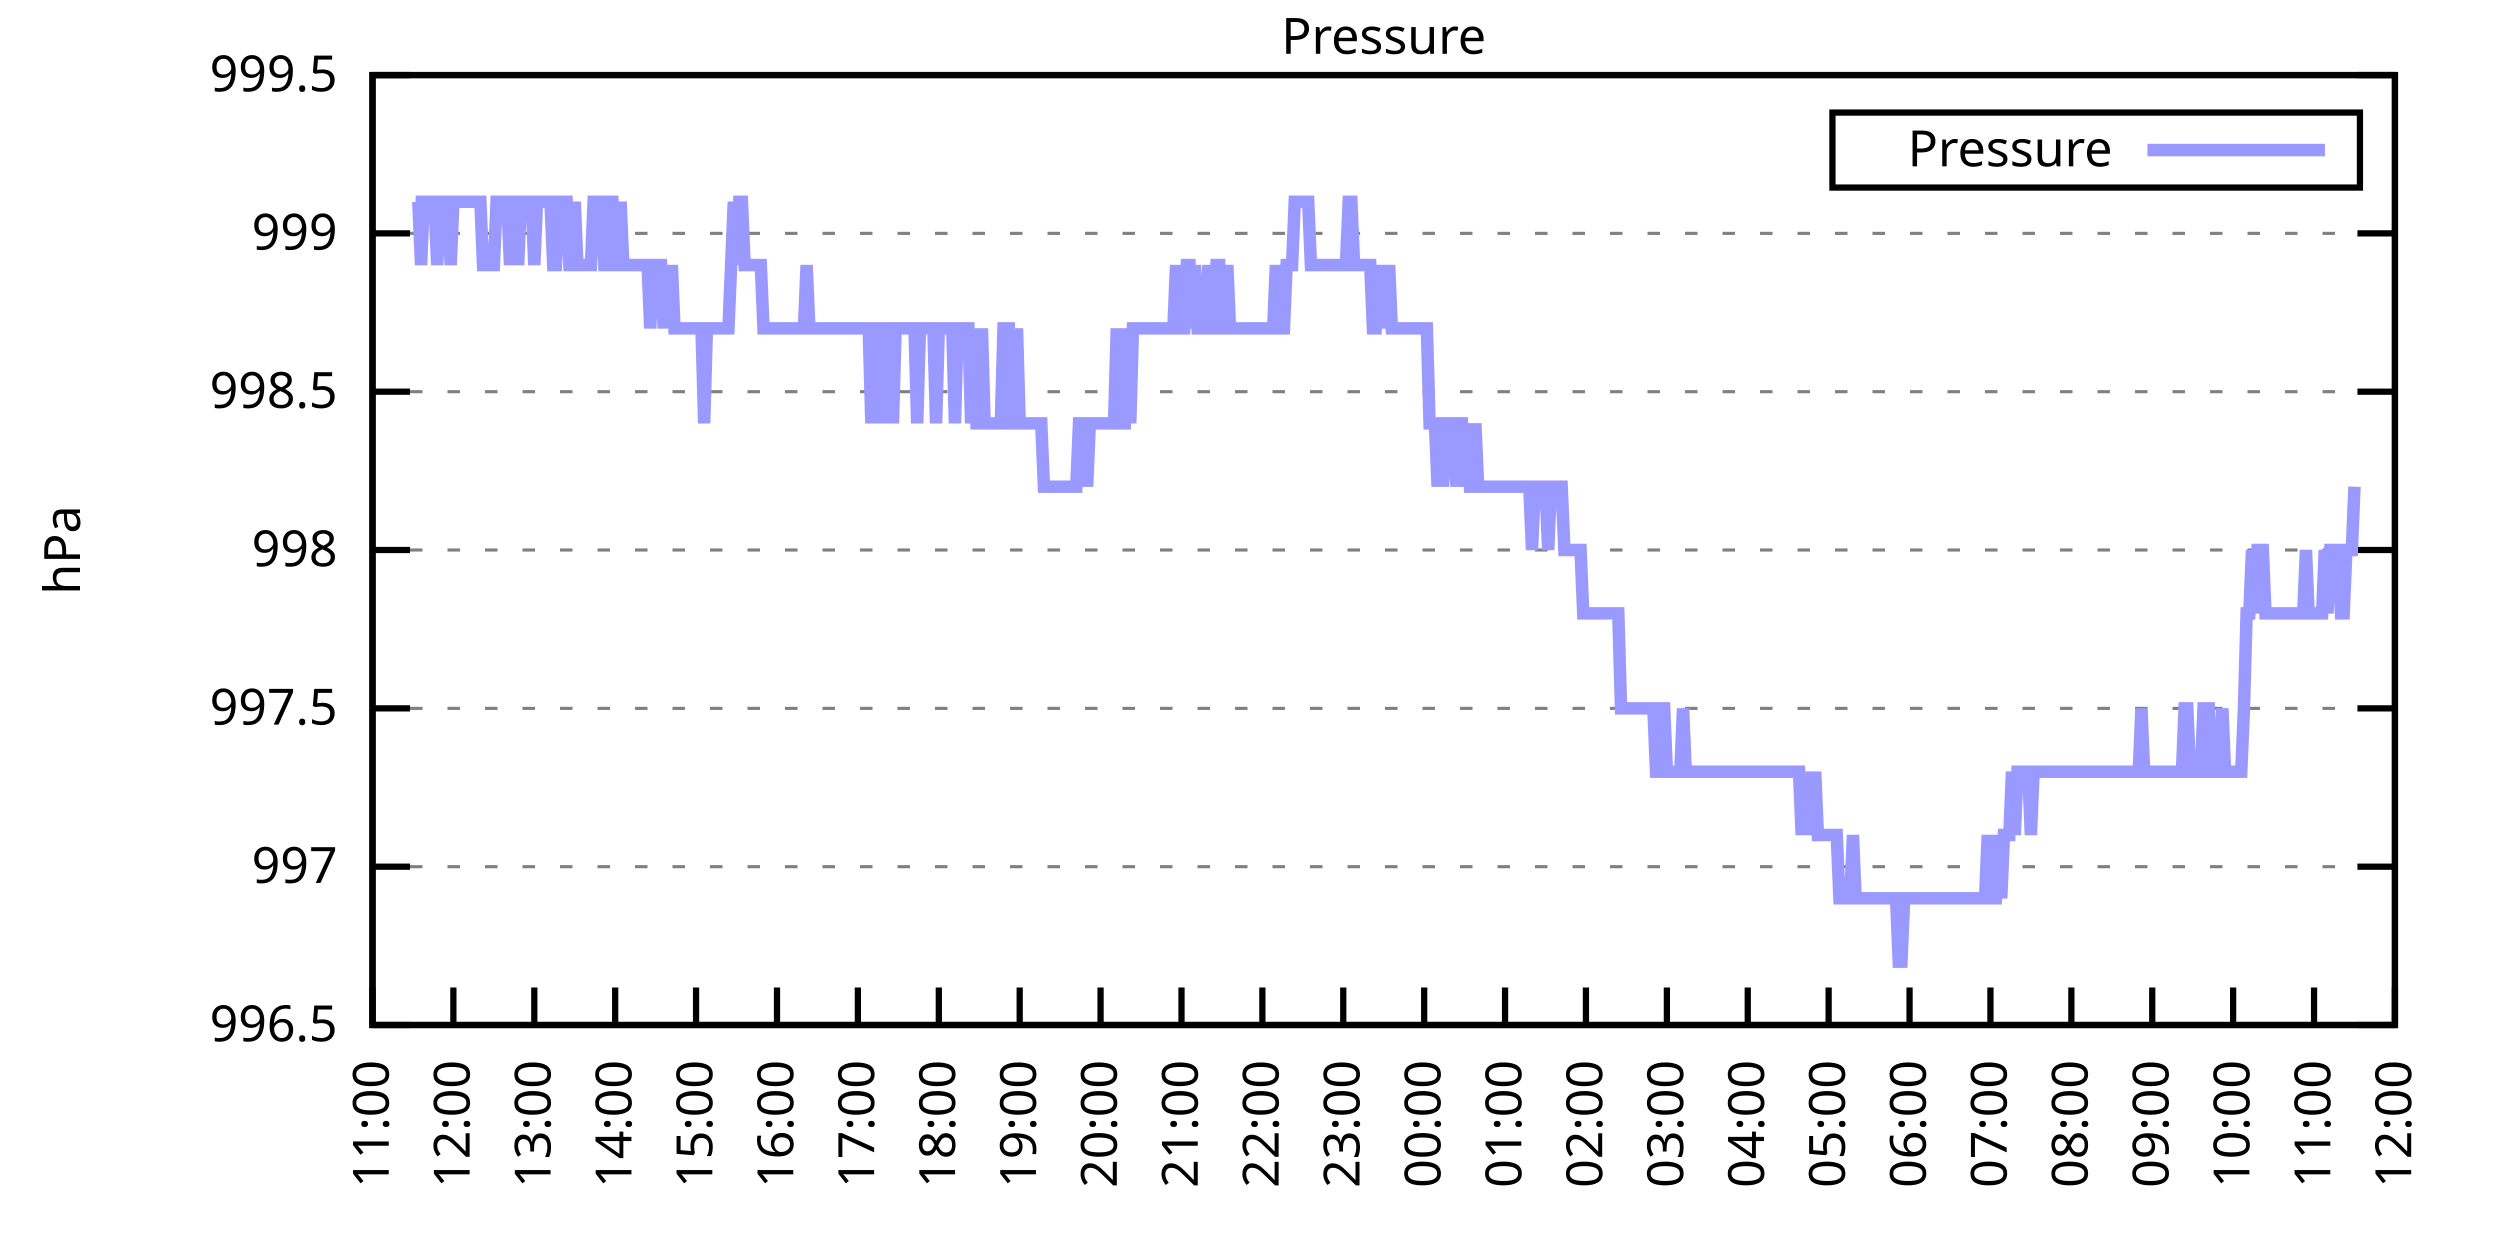
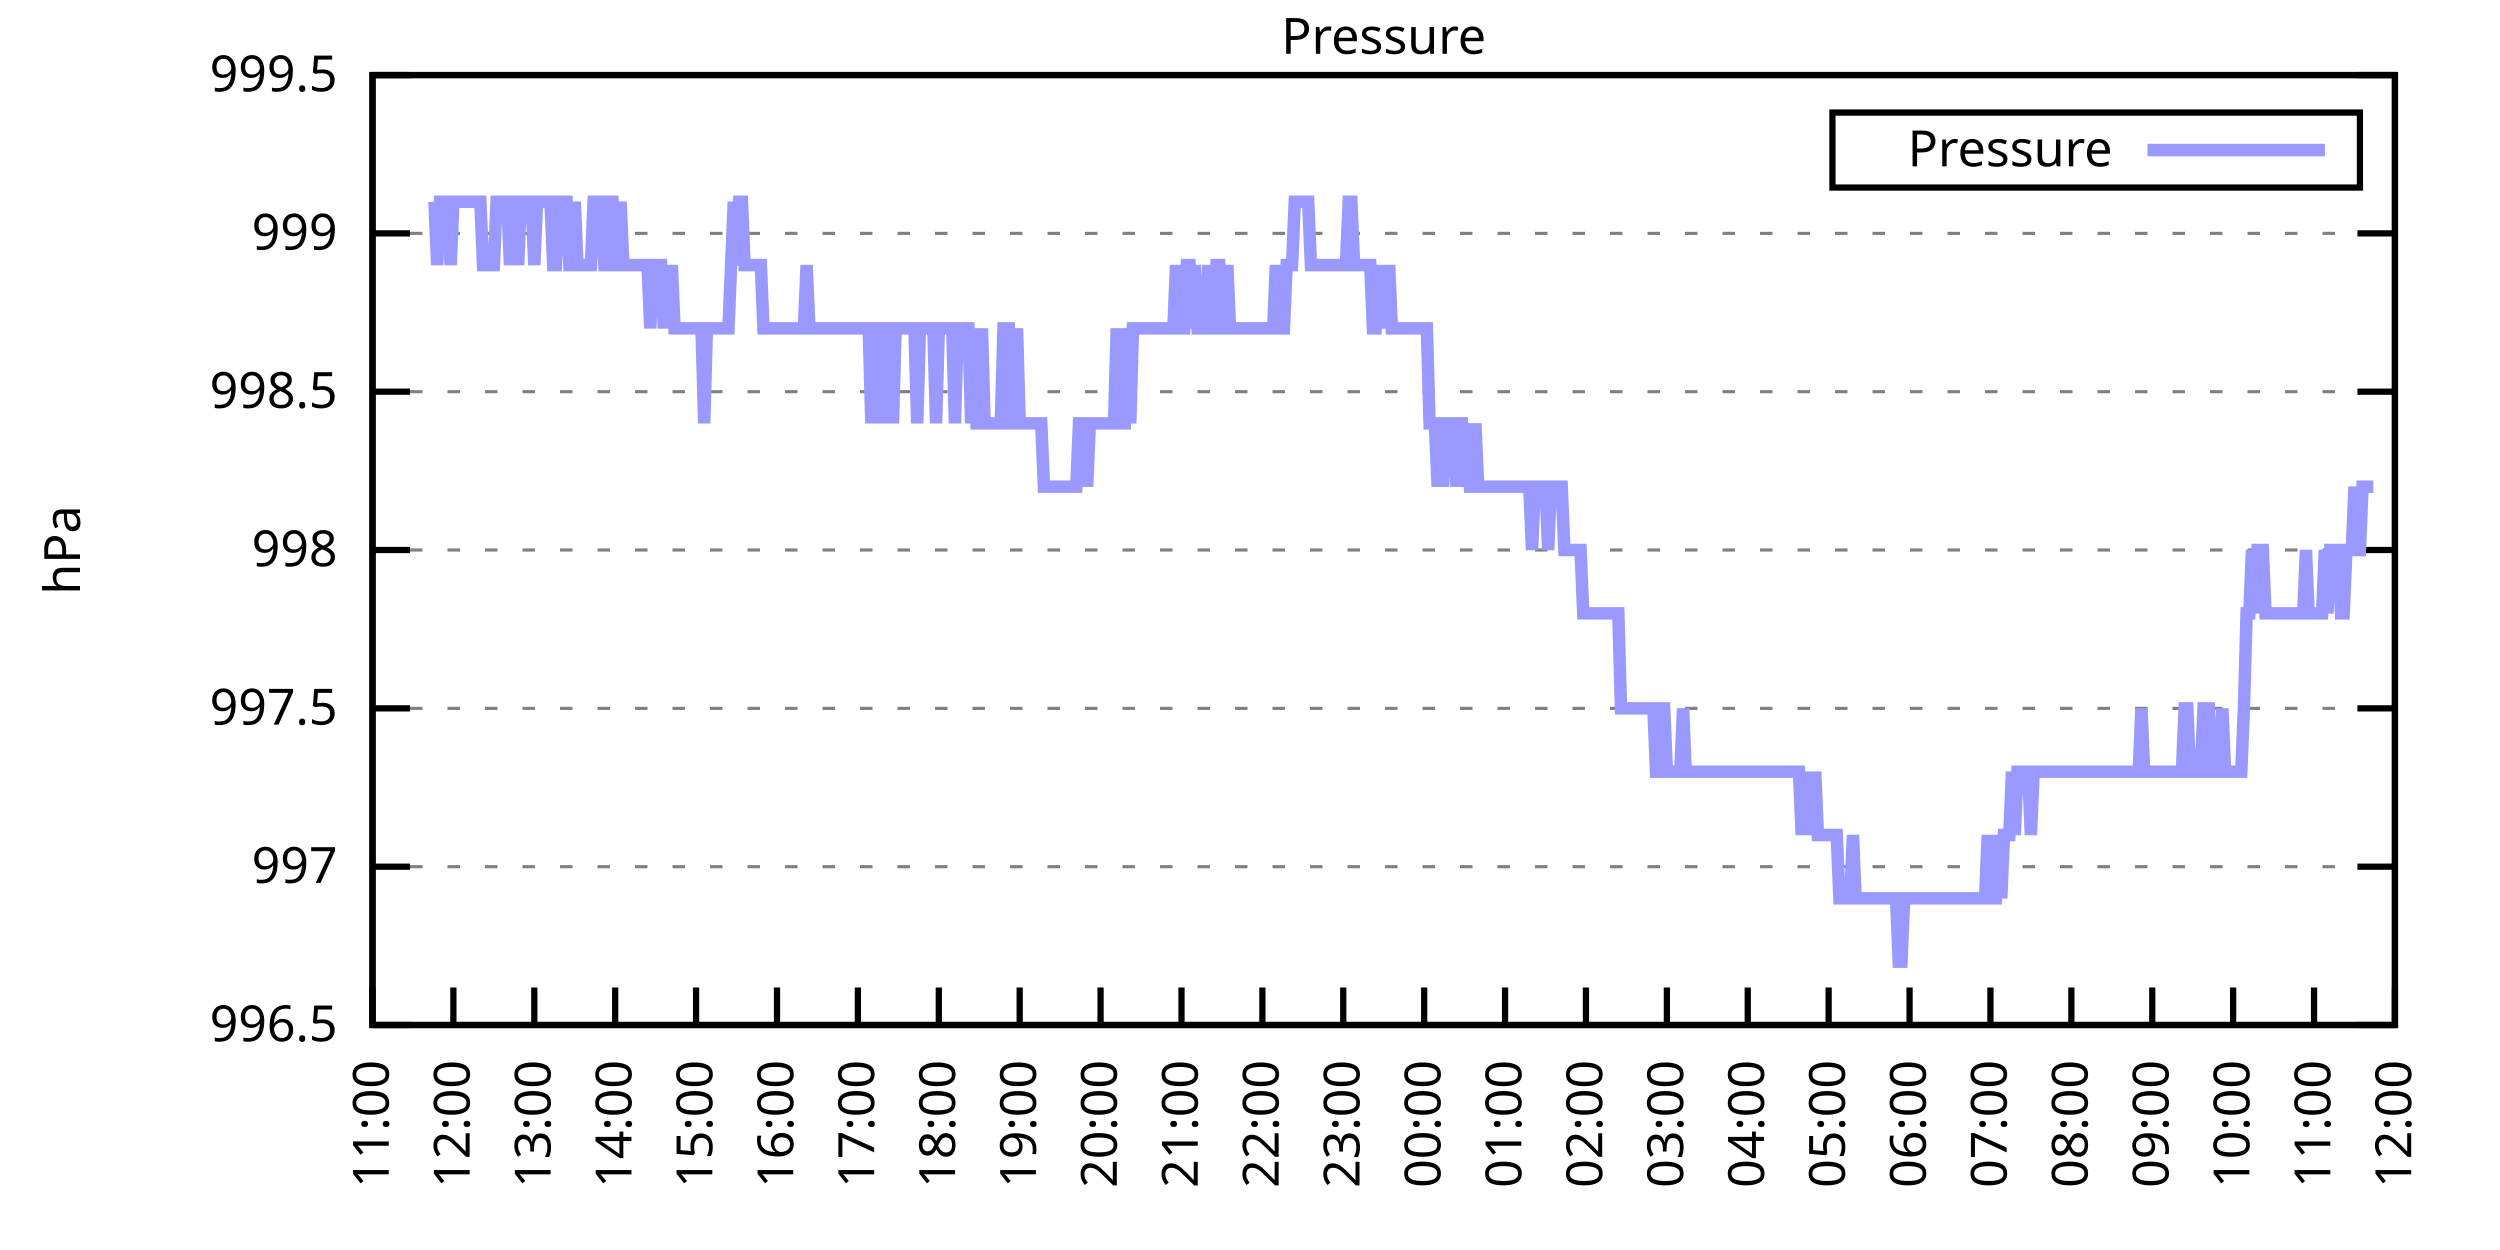
<svg xmlns="http://www.w3.org/2000/svg" xmlns:xlink="http://www.w3.org/1999/xlink" width="400" height="200" viewBox="0 0 400 200">
  <g id="gnuplot_canvas">
    <rect x="0" y="0" width="400" height="200" fill="none" />
    <defs>
      <circle id="gpDot" r="0.5" stroke-width="0.5" stroke="currentColor" />
      <path id="gpPt0" stroke-width="0.333" stroke="currentColor" d="M-1,0 h2 M0,-1 v2" />
      <path id="gpPt1" stroke-width="0.333" stroke="currentColor" d="M-1,-1 L1,1 M1,-1 L-1,1" />
      <path id="gpPt2" stroke-width="0.333" stroke="currentColor" d="M-1,0 L1,0 M0,-1 L0,1 M-1,-1 L1,1 M-1,1 L1,-1" />
      <rect id="gpPt3" stroke-width="0.333" stroke="currentColor" x="-1" y="-1" width="2" height="2" />
      <rect id="gpPt4" stroke-width="0.333" stroke="currentColor" fill="currentColor" x="-1" y="-1" width="2" height="2" />
      <circle id="gpPt5" stroke-width="0.333" stroke="currentColor" cx="0" cy="0" r="1" />
      <use xlink:href="#gpPt5" id="gpPt6" fill="currentColor" stroke="none" />
      <path id="gpPt7" stroke-width="0.333" stroke="currentColor" d="M0,-1.33 L-1.33,0.67 L1.33,0.67 z" />
      <use xlink:href="#gpPt7" id="gpPt8" fill="currentColor" stroke="none" />
      <use xlink:href="#gpPt7" id="gpPt9" stroke="currentColor" transform="rotate(180)" />
      <use xlink:href="#gpPt9" id="gpPt10" fill="currentColor" stroke="none" />
      <use xlink:href="#gpPt3" id="gpPt11" stroke="currentColor" transform="rotate(45)" />
      <use xlink:href="#gpPt11" id="gpPt12" fill="currentColor" stroke="none" />
      <path id="gpPt13" stroke-width="0.333" stroke="currentColor" d="M0,1.330 L1.265,0.411 L0.782,-1.067 L-0.782,-1.076 L-1.265,0.411 z" />
      <use xlink:href="#gpPt13" id="gpPt14" fill="currentColor" stroke="none" />
      <filter id="textbox" filterUnits="objectBoundingBox" x="0" y="0" height="1" width="1">
        <feFlood flood-color="white" flood-opacity="1" result="bgnd" />
        <feComposite in="SourceGraphic" in2="bgnd" operator="atop" />
      </filter>
      <filter id="greybox" filterUnits="objectBoundingBox" x="0" y="0" height="1" width="1">
        <feFlood flood-color="lightgrey" flood-opacity="1" result="grey" />
        <feComposite in="SourceGraphic" in2="grey" operator="atop" />
      </filter>
    </defs>
    <g fill="none" color="white" stroke="currentColor" stroke-width="1.00" stroke-linecap="butt" stroke-linejoin="miter">
</g>
    <g fill="none" color="black" stroke="currentColor" stroke-width="1.00" stroke-linecap="butt" stroke-linejoin="miter">
      <g stroke="none" shape-rendering="crispEdges">
        <polygon fill="rgb(255, 255, 255)" points="59.60,164.00 383.18,164.00 383.18,12.02 59.60,12.02 " />
      </g>
    </g>
    <g fill="none" color="black" stroke="currentColor" stroke-width="1.00" stroke-linecap="butt" stroke-linejoin="miter">
</g>
    <g fill="none" color="black" stroke="black" stroke-width="0.50" stroke-linecap="butt" stroke-linejoin="miter">
</g>
    <g fill="none" color="gray" stroke="currentColor" stroke-width="0.50" stroke-linecap="butt" stroke-linejoin="miter">
      <path stroke="gray" stroke-dasharray="2,4" class="gridline" d="M59.60,164.00 L383.19,164.00  " />
    </g>
    <g fill="none" color="gray" stroke="gray" stroke-width="1.00" stroke-linecap="butt" stroke-linejoin="miter">
</g>
    <g fill="none" color="black" stroke="currentColor" stroke-width="1.00" stroke-linecap="butt" stroke-linejoin="miter">
      <path stroke="black" d="M59.60,164.00 L65.60,164.00 M383.19,164.00 L377.19,164.00  " />
      <g transform="translate(54.00,166.60)" stroke="none" fill="black" font-family="Sans" font-size="8.00" text-anchor="end">
        <text>
          <tspan font-family="Sans"> 996.5</tspan>
        </text>
      </g>
    </g>
    <g fill="none" color="black" stroke="currentColor" stroke-width="1.00" stroke-linecap="butt" stroke-linejoin="miter">
</g>
    <g fill="none" color="black" stroke="black" stroke-width="0.50" stroke-linecap="butt" stroke-linejoin="miter">
</g>
    <g fill="none" color="gray" stroke="currentColor" stroke-width="0.50" stroke-linecap="butt" stroke-linejoin="miter">
      <path stroke="gray" stroke-dasharray="2,4" class="gridline" d="M59.60,138.67 L383.19,138.67  " />
    </g>
    <g fill="none" color="gray" stroke="gray" stroke-width="1.00" stroke-linecap="butt" stroke-linejoin="miter">
</g>
    <g fill="none" color="black" stroke="currentColor" stroke-width="1.00" stroke-linecap="butt" stroke-linejoin="miter">
      <path stroke="black" d="M59.60,138.67 L65.60,138.67 M383.19,138.67 L377.19,138.67  " />
      <g transform="translate(54.00,141.27)" stroke="none" fill="black" font-family="Sans" font-size="8.00" text-anchor="end">
        <text>
          <tspan font-family="Sans"> 997</tspan>
        </text>
      </g>
    </g>
    <g fill="none" color="black" stroke="currentColor" stroke-width="1.00" stroke-linecap="butt" stroke-linejoin="miter">
</g>
    <g fill="none" color="black" stroke="black" stroke-width="0.50" stroke-linecap="butt" stroke-linejoin="miter">
</g>
    <g fill="none" color="gray" stroke="currentColor" stroke-width="0.50" stroke-linecap="butt" stroke-linejoin="miter">
      <path stroke="gray" stroke-dasharray="2,4" class="gridline" d="M59.60,113.34 L383.19,113.34  " />
    </g>
    <g fill="none" color="gray" stroke="gray" stroke-width="1.00" stroke-linecap="butt" stroke-linejoin="miter">
</g>
    <g fill="none" color="black" stroke="currentColor" stroke-width="1.00" stroke-linecap="butt" stroke-linejoin="miter">
      <path stroke="black" d="M59.60,113.34 L65.60,113.34 M383.19,113.34 L377.19,113.34  " />
      <g transform="translate(54.00,115.94)" stroke="none" fill="black" font-family="Sans" font-size="8.00" text-anchor="end">
        <text>
          <tspan font-family="Sans"> 997.5</tspan>
        </text>
      </g>
    </g>
    <g fill="none" color="black" stroke="currentColor" stroke-width="1.00" stroke-linecap="butt" stroke-linejoin="miter">
</g>
    <g fill="none" color="black" stroke="black" stroke-width="0.50" stroke-linecap="butt" stroke-linejoin="miter">
</g>
    <g fill="none" color="gray" stroke="currentColor" stroke-width="0.50" stroke-linecap="butt" stroke-linejoin="miter">
      <path stroke="gray" stroke-dasharray="2,4" class="gridline" d="M59.60,88.00 L383.19,88.00  " />
    </g>
    <g fill="none" color="gray" stroke="gray" stroke-width="1.00" stroke-linecap="butt" stroke-linejoin="miter">
</g>
    <g fill="none" color="black" stroke="currentColor" stroke-width="1.00" stroke-linecap="butt" stroke-linejoin="miter">
      <path stroke="black" d="M59.60,88.00 L65.60,88.00 M383.19,88.00 L377.19,88.00  " />
      <g transform="translate(54.00,90.60)" stroke="none" fill="black" font-family="Sans" font-size="8.00" text-anchor="end">
        <text>
          <tspan font-family="Sans"> 998</tspan>
        </text>
      </g>
    </g>
    <g fill="none" color="black" stroke="currentColor" stroke-width="1.00" stroke-linecap="butt" stroke-linejoin="miter">
</g>
    <g fill="none" color="black" stroke="black" stroke-width="0.50" stroke-linecap="butt" stroke-linejoin="miter">
</g>
    <g fill="none" color="gray" stroke="currentColor" stroke-width="0.50" stroke-linecap="butt" stroke-linejoin="miter">
      <path stroke="gray" stroke-dasharray="2,4" class="gridline" d="M59.60,62.67 L383.19,62.67  " />
    </g>
    <g fill="none" color="gray" stroke="gray" stroke-width="1.00" stroke-linecap="butt" stroke-linejoin="miter">
</g>
    <g fill="none" color="black" stroke="currentColor" stroke-width="1.00" stroke-linecap="butt" stroke-linejoin="miter">
      <path stroke="black" d="M59.60,62.67 L65.60,62.67 M383.19,62.67 L377.19,62.67  " />
      <g transform="translate(54.00,65.27)" stroke="none" fill="black" font-family="Sans" font-size="8.00" text-anchor="end">
        <text>
          <tspan font-family="Sans"> 998.5</tspan>
        </text>
      </g>
    </g>
    <g fill="none" color="black" stroke="currentColor" stroke-width="1.00" stroke-linecap="butt" stroke-linejoin="miter">
</g>
    <g fill="none" color="black" stroke="black" stroke-width="0.50" stroke-linecap="butt" stroke-linejoin="miter">
</g>
    <g fill="none" color="gray" stroke="currentColor" stroke-width="0.50" stroke-linecap="butt" stroke-linejoin="miter">
      <path stroke="gray" stroke-dasharray="2,4" class="gridline" d="M59.60,37.34 L383.19,37.34  " />
    </g>
    <g fill="none" color="gray" stroke="gray" stroke-width="1.00" stroke-linecap="butt" stroke-linejoin="miter">
</g>
    <g fill="none" color="black" stroke="currentColor" stroke-width="1.00" stroke-linecap="butt" stroke-linejoin="miter">
      <path stroke="black" d="M59.60,37.34 L65.60,37.34 M383.19,37.34 L377.19,37.34  " />
      <g transform="translate(54.00,39.94)" stroke="none" fill="black" font-family="Sans" font-size="8.00" text-anchor="end">
        <text>
          <tspan font-family="Sans"> 999</tspan>
        </text>
      </g>
    </g>
    <g fill="none" color="black" stroke="currentColor" stroke-width="1.00" stroke-linecap="butt" stroke-linejoin="miter">
</g>
    <g fill="none" color="black" stroke="black" stroke-width="0.50" stroke-linecap="butt" stroke-linejoin="miter">
</g>
    <g fill="none" color="gray" stroke="currentColor" stroke-width="0.50" stroke-linecap="butt" stroke-linejoin="miter">
      <path stroke="gray" stroke-dasharray="2,4" class="gridline" d="M59.60,12.01 L383.19,12.01  " />
    </g>
    <g fill="none" color="gray" stroke="gray" stroke-width="1.00" stroke-linecap="butt" stroke-linejoin="miter">
</g>
    <g fill="none" color="black" stroke="currentColor" stroke-width="1.00" stroke-linecap="butt" stroke-linejoin="miter">
      <path stroke="black" d="M59.60,12.01 L65.60,12.01 M383.19,12.01 L377.19,12.01  " />
      <g transform="translate(54.00,14.61)" stroke="none" fill="black" font-family="Sans" font-size="8.00" text-anchor="end">
        <text>
          <tspan font-family="Sans"> 999.5</tspan>
        </text>
      </g>
    </g>
    <g fill="none" color="black" stroke="currentColor" stroke-width="1.00" stroke-linecap="butt" stroke-linejoin="miter">
      <path stroke="black" d="M59.60,164.00 L59.60,158.00  " />
      <g transform="translate(62.20,169.60) rotate(270.00)" stroke="none" fill="black" font-family="Sans" font-size="8.00" text-anchor="end">
        <text>
          <tspan font-family="Sans">11:00</tspan>
        </text>
      </g>
    </g>
    <g fill="none" color="black" stroke="currentColor" stroke-width="1.00" stroke-linecap="butt" stroke-linejoin="miter">
      <path stroke="black" d="M72.54,164.00 L72.54,158.00  " />
      <g transform="translate(75.14,169.60) rotate(270.00)" stroke="none" fill="black" font-family="Sans" font-size="8.00" text-anchor="end">
        <text>
          <tspan font-family="Sans">12:00</tspan>
        </text>
      </g>
    </g>
    <g fill="none" color="black" stroke="currentColor" stroke-width="1.00" stroke-linecap="butt" stroke-linejoin="miter">
      <path stroke="black" d="M85.49,164.00 L85.49,158.00  " />
      <g transform="translate(88.09,169.60) rotate(270.00)" stroke="none" fill="black" font-family="Sans" font-size="8.00" text-anchor="end">
        <text>
          <tspan font-family="Sans">13:00</tspan>
        </text>
      </g>
    </g>
    <g fill="none" color="black" stroke="currentColor" stroke-width="1.00" stroke-linecap="butt" stroke-linejoin="miter">
      <path stroke="black" d="M98.43,164.00 L98.43,158.00  " />
      <g transform="translate(101.03,169.60) rotate(270.00)" stroke="none" fill="black" font-family="Sans" font-size="8.00" text-anchor="end">
        <text>
          <tspan font-family="Sans">14:00</tspan>
        </text>
      </g>
    </g>
    <g fill="none" color="black" stroke="currentColor" stroke-width="1.00" stroke-linecap="butt" stroke-linejoin="miter">
      <path stroke="black" d="M111.37,164.00 L111.37,158.00  " />
      <g transform="translate(113.97,169.60) rotate(270.00)" stroke="none" fill="black" font-family="Sans" font-size="8.00" text-anchor="end">
        <text>
          <tspan font-family="Sans">15:00</tspan>
        </text>
      </g>
    </g>
    <g fill="none" color="black" stroke="currentColor" stroke-width="1.00" stroke-linecap="butt" stroke-linejoin="miter">
      <path stroke="black" d="M124.32,164.00 L124.32,158.00  " />
      <g transform="translate(126.92,169.60) rotate(270.00)" stroke="none" fill="black" font-family="Sans" font-size="8.00" text-anchor="end">
        <text>
          <tspan font-family="Sans">16:00</tspan>
        </text>
      </g>
    </g>
    <g fill="none" color="black" stroke="currentColor" stroke-width="1.00" stroke-linecap="butt" stroke-linejoin="miter">
      <path stroke="black" d="M137.26,164.00 L137.26,158.00  " />
      <g transform="translate(139.86,169.60) rotate(270.00)" stroke="none" fill="black" font-family="Sans" font-size="8.00" text-anchor="end">
        <text>
          <tspan font-family="Sans">17:00</tspan>
        </text>
      </g>
    </g>
    <g fill="none" color="black" stroke="currentColor" stroke-width="1.00" stroke-linecap="butt" stroke-linejoin="miter">
      <path stroke="black" d="M150.21,164.00 L150.21,158.00  " />
      <g transform="translate(152.81,169.60) rotate(270.00)" stroke="none" fill="black" font-family="Sans" font-size="8.00" text-anchor="end">
        <text>
          <tspan font-family="Sans">18:00</tspan>
        </text>
      </g>
    </g>
    <g fill="none" color="black" stroke="currentColor" stroke-width="1.00" stroke-linecap="butt" stroke-linejoin="miter">
      <path stroke="black" d="M163.15,164.00 L163.15,158.00  " />
      <g transform="translate(165.75,169.60) rotate(270.00)" stroke="none" fill="black" font-family="Sans" font-size="8.00" text-anchor="end">
        <text>
          <tspan font-family="Sans">19:00</tspan>
        </text>
      </g>
    </g>
    <g fill="none" color="black" stroke="currentColor" stroke-width="1.00" stroke-linecap="butt" stroke-linejoin="miter">
      <path stroke="black" d="M176.09,164.00 L176.09,158.00  " />
      <g transform="translate(178.69,169.60) rotate(270.00)" stroke="none" fill="black" font-family="Sans" font-size="8.00" text-anchor="end">
        <text>
          <tspan font-family="Sans">20:00</tspan>
        </text>
      </g>
    </g>
    <g fill="none" color="black" stroke="currentColor" stroke-width="1.00" stroke-linecap="butt" stroke-linejoin="miter">
      <path stroke="black" d="M189.04,164.00 L189.04,158.00  " />
      <g transform="translate(191.64,169.60) rotate(270.00)" stroke="none" fill="black" font-family="Sans" font-size="8.00" text-anchor="end">
        <text>
          <tspan font-family="Sans">21:00</tspan>
        </text>
      </g>
    </g>
    <g fill="none" color="black" stroke="currentColor" stroke-width="1.00" stroke-linecap="butt" stroke-linejoin="miter">
      <path stroke="black" d="M201.98,164.00 L201.98,158.00  " />
      <g transform="translate(204.58,169.60) rotate(270.00)" stroke="none" fill="black" font-family="Sans" font-size="8.00" text-anchor="end">
        <text>
          <tspan font-family="Sans">22:00</tspan>
        </text>
      </g>
    </g>
    <g fill="none" color="black" stroke="currentColor" stroke-width="1.00" stroke-linecap="butt" stroke-linejoin="miter">
      <path stroke="black" d="M214.92,164.00 L214.92,158.00  " />
      <g transform="translate(217.52,169.60) rotate(270.00)" stroke="none" fill="black" font-family="Sans" font-size="8.00" text-anchor="end">
        <text>
          <tspan font-family="Sans">23:00</tspan>
        </text>
      </g>
    </g>
    <g fill="none" color="black" stroke="currentColor" stroke-width="1.00" stroke-linecap="butt" stroke-linejoin="miter">
      <path stroke="black" d="M227.87,164.00 L227.87,158.00  " />
      <g transform="translate(230.47,169.60) rotate(270.00)" stroke="none" fill="black" font-family="Sans" font-size="8.00" text-anchor="end">
        <text>
          <tspan font-family="Sans">00:00</tspan>
        </text>
      </g>
    </g>
    <g fill="none" color="black" stroke="currentColor" stroke-width="1.00" stroke-linecap="butt" stroke-linejoin="miter">
      <path stroke="black" d="M240.81,164.00 L240.81,158.00  " />
      <g transform="translate(243.41,169.60) rotate(270.00)" stroke="none" fill="black" font-family="Sans" font-size="8.00" text-anchor="end">
        <text>
          <tspan font-family="Sans">01:00</tspan>
        </text>
      </g>
    </g>
    <g fill="none" color="black" stroke="currentColor" stroke-width="1.00" stroke-linecap="butt" stroke-linejoin="miter">
      <path stroke="black" d="M253.75,164.00 L253.75,158.00  " />
      <g transform="translate(256.35,169.60) rotate(270.00)" stroke="none" fill="black" font-family="Sans" font-size="8.00" text-anchor="end">
        <text>
          <tspan font-family="Sans">02:00</tspan>
        </text>
      </g>
    </g>
    <g fill="none" color="black" stroke="currentColor" stroke-width="1.00" stroke-linecap="butt" stroke-linejoin="miter">
      <path stroke="black" d="M266.70,164.00 L266.70,158.00  " />
      <g transform="translate(269.30,169.60) rotate(270.00)" stroke="none" fill="black" font-family="Sans" font-size="8.00" text-anchor="end">
        <text>
          <tspan font-family="Sans">03:00</tspan>
        </text>
      </g>
    </g>
    <g fill="none" color="black" stroke="currentColor" stroke-width="1.00" stroke-linecap="butt" stroke-linejoin="miter">
      <path stroke="black" d="M279.64,164.00 L279.64,158.00  " />
      <g transform="translate(282.24,169.60) rotate(270.00)" stroke="none" fill="black" font-family="Sans" font-size="8.00" text-anchor="end">
        <text>
          <tspan font-family="Sans">04:00</tspan>
        </text>
      </g>
    </g>
    <g fill="none" color="black" stroke="currentColor" stroke-width="1.00" stroke-linecap="butt" stroke-linejoin="miter">
      <path stroke="black" d="M292.58,164.00 L292.58,158.00  " />
      <g transform="translate(295.18,169.60) rotate(270.00)" stroke="none" fill="black" font-family="Sans" font-size="8.00" text-anchor="end">
        <text>
          <tspan font-family="Sans">05:00</tspan>
        </text>
      </g>
    </g>
    <g fill="none" color="black" stroke="currentColor" stroke-width="1.00" stroke-linecap="butt" stroke-linejoin="miter">
      <path stroke="black" d="M305.53,164.00 L305.53,158.00  " />
      <g transform="translate(308.13,169.60) rotate(270.00)" stroke="none" fill="black" font-family="Sans" font-size="8.00" text-anchor="end">
        <text>
          <tspan font-family="Sans">06:00</tspan>
        </text>
      </g>
    </g>
    <g fill="none" color="black" stroke="currentColor" stroke-width="1.00" stroke-linecap="butt" stroke-linejoin="miter">
      <path stroke="black" d="M318.47,164.00 L318.47,158.00  " />
      <g transform="translate(321.07,169.60) rotate(270.00)" stroke="none" fill="black" font-family="Sans" font-size="8.00" text-anchor="end">
        <text>
          <tspan font-family="Sans">07:00</tspan>
        </text>
      </g>
    </g>
    <g fill="none" color="black" stroke="currentColor" stroke-width="1.00" stroke-linecap="butt" stroke-linejoin="miter">
      <path stroke="black" d="M331.42,164.00 L331.42,158.00  " />
      <g transform="translate(334.02,169.60) rotate(270.00)" stroke="none" fill="black" font-family="Sans" font-size="8.00" text-anchor="end">
        <text>
          <tspan font-family="Sans">08:00</tspan>
        </text>
      </g>
    </g>
    <g fill="none" color="black" stroke="currentColor" stroke-width="1.00" stroke-linecap="butt" stroke-linejoin="miter">
      <path stroke="black" d="M344.36,164.00 L344.36,158.00  " />
      <g transform="translate(346.96,169.60) rotate(270.00)" stroke="none" fill="black" font-family="Sans" font-size="8.00" text-anchor="end">
        <text>
          <tspan font-family="Sans">09:00</tspan>
        </text>
      </g>
    </g>
    <g fill="none" color="black" stroke="currentColor" stroke-width="1.00" stroke-linecap="butt" stroke-linejoin="miter">
      <path stroke="black" d="M357.30,164.00 L357.30,158.00  " />
      <g transform="translate(359.90,169.60) rotate(270.00)" stroke="none" fill="black" font-family="Sans" font-size="8.00" text-anchor="end">
        <text>
          <tspan font-family="Sans">10:00</tspan>
        </text>
      </g>
    </g>
    <g fill="none" color="black" stroke="currentColor" stroke-width="1.00" stroke-linecap="butt" stroke-linejoin="miter">
      <path stroke="black" d="M370.25,164.00 L370.25,158.00  " />
      <g transform="translate(372.85,169.60) rotate(270.00)" stroke="none" fill="black" font-family="Sans" font-size="8.00" text-anchor="end">
        <text>
          <tspan font-family="Sans">11:00</tspan>
        </text>
      </g>
    </g>
    <g fill="none" color="black" stroke="currentColor" stroke-width="1.00" stroke-linecap="butt" stroke-linejoin="miter">
      <path stroke="black" d="M383.19,164.00 L383.19,158.00  " />
      <g transform="translate(385.79,169.60) rotate(270.00)" stroke="none" fill="black" font-family="Sans" font-size="8.00" text-anchor="end">
        <text>
          <tspan font-family="Sans">12:00</tspan>
        </text>
      </g>
    </g>
    <g fill="none" color="black" stroke="currentColor" stroke-width="1.00" stroke-linecap="butt" stroke-linejoin="miter">
</g>
    <g fill="none" color="black" stroke="currentColor" stroke-width="1.00" stroke-linecap="butt" stroke-linejoin="miter">
      <path stroke="black" d="M59.60,12.01 L59.60,164.00 L383.19,164.00 L383.19,12.01 L59.60,12.01 Z  " />
    </g>
    <g fill="none" color="black" stroke="currentColor" stroke-width="1.00" stroke-linecap="butt" stroke-linejoin="miter">
</g>
    <g fill="none" color="black" stroke="currentColor" stroke-width="1.00" stroke-linecap="butt" stroke-linejoin="miter">
      <path stroke="black" d="M293.19,30.01 L293.19,18.01 L377.59,18.01 L377.59,30.01 L293.19,30.01 Z  " />
    </g>
    <g id="Pressure_plot_1">
      <g fill="none" color="white" stroke="black" stroke-width="2.00" stroke-linecap="butt" stroke-linejoin="miter">
</g>
      <g fill="none" color="black" stroke="currentColor" stroke-width="2.00" stroke-linecap="butt" stroke-linejoin="miter">
        <g transform="translate(337.99,26.61)" stroke="none" fill="black" font-family="Sans" font-size="8.00" text-anchor="end">
          <text>
            <tspan font-family="Sans">Pressure</tspan>
          </text>
        </g>
      </g>
      <g fill="none" color="black" stroke="currentColor" stroke-width="2.00" stroke-linecap="butt" stroke-linejoin="miter">
-         <path stroke="rgb(153, 153, 255)" d="M343.59,24.01 L371.99,24.01 M66.50,32.28 L66.93,32.28 L67.37,42.41 L67.80,32.28 L68.23,32.28 L68.66,32.28   L69.09,32.28 L69.52,32.28 L69.95,42.41 L70.39,32.28 L70.82,32.28 L71.25,32.28 L71.68,32.28 L72.11,42.41   L72.54,32.28 L72.98,32.28 L73.41,32.28 L73.84,32.28 L74.27,32.28 L74.70,32.28 L75.13,32.28 L75.56,32.28   L76.00,32.28 L76.43,32.28 L76.86,32.28 L77.29,42.41 L77.72,42.41 L78.15,42.41 L78.58,42.41 L79.02,42.41   L79.45,32.28 L79.88,32.28 L80.31,32.28 L80.74,32.28 L81.17,32.28 L81.60,42.41 L82.04,32.28 L82.47,32.28   L82.90,42.41 L83.33,32.28 L83.76,32.28 L84.19,32.28 L84.62,32.28 L85.06,32.28 L85.49,42.41 L85.92,32.28   L86.35,32.28 L86.78,32.28 L87.21,32.28 L87.64,32.28 L88.08,32.28 L88.51,42.41 L88.94,42.41 L89.37,32.28   L89.80,32.28 L90.23,32.28 L90.66,32.28 L91.10,42.41 L91.53,42.41 L91.96,32.28 L92.39,42.41 L92.82,42.41   L93.25,42.41 L93.68,42.41 L94.12,42.41 L94.55,42.41 L94.98,32.28 L95.41,32.28 L95.84,32.28 L96.27,32.28   L96.70,42.41 L97.14,42.41 L97.57,32.28 L98.00,32.28 L98.43,42.41 L98.86,42.41 L99.29,32.28 L99.73,42.41   L100.16,42.41 L100.59,42.41 L101.02,42.41 L101.45,42.41 L101.88,42.41 L102.31,42.41 L102.75,42.41 L103.18,42.41   L103.61,42.41 L104.04,52.54 L104.47,42.41 L104.90,42.41 L105.33,42.41 L105.77,42.41 L106.20,52.54 L106.63,42.41   L107.06,52.54 L107.49,42.41 L107.92,52.54 L108.35,52.54 L108.79,52.54 L109.22,52.54 L109.65,52.54 L110.08,52.54   L110.51,52.54 L110.94,52.54 L111.37,52.54 L111.81,52.54 L112.24,52.54 L112.67,67.74 L113.10,52.54 L113.53,52.54   L113.96,52.54 L114.39,52.54 L114.83,52.54 L115.26,52.54 L115.69,52.54 L116.12,52.54 L116.55,52.54 L116.98,42.41   L117.41,32.28 L117.85,42.41 L118.28,32.28 L118.71,32.28 L119.14,42.41 L119.57,42.41 L120.00,42.41 L120.43,42.41   L120.87,42.41 L121.30,42.41 L121.73,42.41 L122.16,52.54 L122.59,52.54 L123.02,52.54 L123.46,52.54 L123.89,52.54   L124.32,52.54 L124.75,52.54 L125.18,52.54 L125.61,52.54 L126.04,52.54 L126.48,52.54 L126.91,52.54 L127.34,52.54   L127.77,52.54 L128.20,52.54 L128.63,52.54 L129.06,42.41 L129.50,52.54 L129.93,52.54 L130.36,52.54 L130.79,52.54   L131.22,52.54 L131.65,52.54 L132.08,52.54 L132.52,52.54 L132.95,52.54 L133.38,52.54 L133.81,52.54 L134.24,52.54   L134.67,52.54 L135.10,52.54 L135.54,52.54 L135.97,52.54 L136.40,52.54 L136.83,52.54 L137.26,52.54 L137.69,52.54   L138.12,52.54 L138.56,52.54 L138.99,52.54 L139.42,67.74 L139.85,52.54 L140.28,52.54 L140.71,52.54 L141.14,67.74   L141.58,52.54 L142.01,52.54 L142.44,52.54 L142.87,67.74 L143.30,52.54 L143.73,52.54 L144.16,52.54 L144.60,52.54   L145.03,52.54 L145.46,52.54 L145.89,52.54 L146.32,52.54 L146.75,67.74 L147.19,52.54 L147.62,52.54 L148.05,52.54   L148.48,52.54 L148.91,52.54 L149.34,52.54 L149.77,67.74 L150.21,52.54 L150.64,52.54 L151.07,52.54 L151.50,52.54   L151.93,52.54 L152.36,52.54 L152.79,67.74 L153.23,52.54 L153.66,52.54 L154.09,52.54 L154.52,52.54 L154.95,52.54   L155.38,67.74 L155.81,52.54 L156.25,67.74 L156.68,67.74 L157.11,52.54 L157.54,67.74 L157.97,67.74 L158.40,67.74   L158.83,67.74 L159.27,67.74 L159.70,67.74 L160.13,67.74 L160.56,52.54 L160.99,52.54 L161.42,52.54 L161.85,67.74   L162.29,67.74 L162.72,52.54 L163.15,67.74 L163.58,67.74 L164.01,67.74 L164.44,67.74 L164.87,67.74 L165.31,67.74   L165.74,67.74 L166.17,67.74 L166.60,67.74 L167.03,77.87 L167.46,77.87 L167.89,77.87 L168.33,77.87 L168.76,77.87   L169.19,77.87 L169.62,77.87 L170.05,77.87 L170.48,77.87 L170.91,77.87 L171.35,77.87 L171.78,77.87 L172.21,77.87   L172.64,67.74 L173.07,67.74 L173.50,67.74 L173.94,77.87 L174.37,67.74 L174.80,67.74 L175.23,67.74 L175.66,67.74   L176.09,67.74 L176.52,67.74 L176.96,67.74 L177.39,67.74 L177.82,67.74 L178.25,67.74 L178.68,52.54 L179.11,67.74   L179.54,67.74 L179.98,67.74 L180.41,52.54 L180.84,67.74 L181.27,52.54 L181.70,52.54 L182.13,52.54 L182.56,52.54   L183.00,52.54 L183.43,52.54 L183.86,52.54 L184.29,52.54 L184.72,52.54 L185.15,52.54 L185.58,52.54 L186.02,52.54   L186.45,52.54 L186.88,52.54 L187.31,52.54 L187.74,52.54 L188.17,42.41 L188.60,52.54 L189.04,52.54 L189.47,52.54   L189.90,42.41 L190.33,42.41 L190.76,52.54 L191.19,42.41 L191.62,52.54 L192.06,52.54 L192.49,52.54 L192.92,52.54   L193.35,42.41 L193.78,52.54 L194.21,52.54 L194.64,42.41 L195.08,42.41 L195.51,52.54 L195.94,52.54 L196.37,42.41   L196.80,52.54 L197.23,52.54 L197.67,52.54 L198.10,52.54 L198.53,52.54 L198.96,52.54 L199.39,52.54 L199.82,52.54   L200.25,52.54 L200.69,52.54 L201.12,52.54 L201.55,52.54 L201.98,52.54 L202.41,52.54 L202.84,52.54 L203.27,52.54   L203.71,52.54 L204.14,42.41 L204.57,52.54 L205.00,52.54 L205.43,52.54 L205.86,42.41 L206.29,42.41 L206.73,42.41   L207.16,32.28 L207.59,32.28 L208.02,32.28 L208.45,32.28 L208.88,32.28 L209.31,32.28 L209.75,42.41 L210.18,42.41   L210.61,42.41 L211.04,42.41 L211.47,42.41 L211.90,42.41 L212.33,42.41 L212.77,42.41 L213.20,42.41 L213.63,42.41   L214.06,42.41 L214.49,42.41 L214.92,42.41 L215.35,42.41 L215.79,32.28 L216.22,32.28 L216.65,42.41 L217.08,42.41   L217.51,42.41 L217.94,42.41 L218.37,42.41 L218.81,42.41 L219.24,42.41 L219.67,52.54 L220.10,52.54 L220.53,42.41   L220.96,52.54 L221.40,42.41 L221.83,52.54 L222.26,42.41 L222.69,52.54 L223.12,52.54 L223.55,52.54 L223.98,52.54   L224.42,52.54 L224.85,52.54 L225.28,52.54 L225.71,52.54 L226.14,52.54 L226.57,52.54 L227.00,52.54 L227.44,52.54   L227.87,52.54 L228.30,52.54 L228.73,67.74 L229.16,67.74 L229.59,67.74 L230.02,77.87 L230.46,67.74 L230.89,77.87   L231.32,67.74 L231.75,67.74 L232.18,67.74 L232.61,67.74 L233.04,77.87 L233.48,67.74 L233.91,67.74 L234.34,77.87   L234.77,67.74 L235.20,77.87 L235.63,77.87 L236.06,67.74 L236.50,77.87 L236.93,77.87 L237.36,77.87 L237.79,77.87   L238.22,77.87 L238.65,77.87 L239.08,77.87 L239.52,77.87 L239.95,77.87 L240.38,77.87 L240.81,77.87 L241.24,77.87   L241.67,77.87 L242.10,77.87 L242.54,77.87 L242.97,77.87 L243.40,77.87 L243.83,77.87 L244.26,77.87 L244.69,77.87   L245.12,88.00 L245.56,77.87 L245.99,77.87 L246.42,77.87 L246.85,77.87 L247.28,77.87 L247.71,88.00 L248.15,77.87   L248.58,77.87 L249.01,77.87 L249.44,77.87 L249.87,77.87 L250.30,88.00 L250.73,88.00 L251.17,88.00 L251.60,88.00   L252.03,88.00 L252.46,88.00 L252.89,88.00 L253.32,98.14 L253.75,98.14 L254.19,98.14 L254.62,98.14 L255.05,98.14   L255.48,98.14 L255.91,98.14 L256.34,98.14 L256.77,98.14 L257.21,98.14 L257.64,98.14 L258.07,98.14 L258.50,98.14   L258.93,98.14 L259.36,113.34 L259.79,113.34 L260.23,113.34 L260.66,113.34 L261.09,113.34 L261.52,113.34 L261.95,113.34   L262.38,113.34 L262.81,113.34 L263.25,113.34 L263.68,113.34 L264.11,113.34 L264.54,113.34 L264.97,123.47 L265.40,123.47   L265.83,113.34 L266.27,113.34 L266.70,123.47 L267.13,123.47 L267.56,123.47 L267.99,123.47 L268.42,123.47 L268.85,123.47   L269.29,113.34 L269.72,123.47 L270.15,123.47 L270.58,123.47 L271.01,123.47 L271.44,123.47 L271.88,123.47 L272.31,123.47   L272.74,123.47 L273.17,123.47 L273.60,123.47 L274.03,123.47 L274.46,123.47 L274.90,123.47 L275.33,123.47 L275.76,123.47   L276.19,123.47 L276.62,123.47 L277.05,123.47 L277.48,123.47 L277.92,123.47 L278.35,123.47 L278.78,123.47 L279.21,123.47   L279.64,123.47 L280.07,123.47 L280.50,123.47 L280.94,123.47 L281.37,123.47 L281.80,123.47 L282.23,123.47 L282.66,123.47   L283.09,123.47 L283.52,123.47 L283.96,123.47 L284.39,123.47 L284.82,123.47 L285.25,123.47 L285.68,123.47 L286.11,123.47   L286.54,123.47 L286.98,123.47 L287.41,123.47 L287.84,123.47 L288.27,133.60 L288.70,123.47 L289.13,133.60 L289.56,123.47   L290.00,133.60 L290.43,123.47 L290.86,133.60 L291.29,133.60 L291.72,133.60 L292.15,133.60 L292.58,133.60 L293.02,133.60   L293.45,133.60 L293.88,133.60 L294.31,143.73 L294.74,143.73 L295.17,143.73 L295.60,143.73 L296.04,143.73 L296.47,133.60   L296.90,143.73 L297.33,143.73 L297.76,143.73 L298.19,143.73 L298.63,143.73 L299.06,143.73 L299.49,143.73 L299.92,143.73   L300.35,143.73 L300.78,143.73 L301.21,143.73 L301.65,143.73 L302.08,143.73 L302.51,143.73 L302.94,143.73 L303.37,143.73   L303.80,153.87 L304.23,153.87 L304.67,143.73 L305.10,143.73 L305.53,143.73 L305.96,143.73 L306.39,143.73 L306.82,143.73   L307.25,143.73 L307.69,143.73 L308.12,143.73 L308.55,143.73 L308.98,143.73 L309.41,143.73 L309.84,143.73 L310.27,143.73   L310.71,143.73 L311.14,143.73 L311.57,143.73 L312.00,143.73 L312.43,143.73 L312.86,143.73 L313.29,143.73 L313.73,143.73   L314.16,143.73 L314.59,143.73 L315.02,143.73 L315.45,143.73 L315.88,143.73 L316.31,143.73 L316.75,143.73 L317.18,143.73   L317.61,143.73 L318.04,133.60 L318.47,143.73 L318.90,143.73 L319.33,143.73 L319.77,133.60 L320.20,143.73 L320.63,133.60   L321.06,133.60 L321.49,133.60 L321.92,123.47 L322.36,133.60 L322.79,123.47 L323.22,123.47 L323.65,123.47 L324.08,123.47   L324.51,123.47 L324.94,133.60 L325.38,123.47 L325.81,123.47 L326.24,123.47 L326.67,123.47 L327.10,123.47 L327.53,123.47   L327.96,123.47 L328.40,123.47 L328.83,123.47 L329.26,123.47 L329.69,123.47 L330.12,123.47 L330.55,123.47 L330.98,123.47   L331.42,123.47 L331.85,123.47 L332.28,123.47 L332.71,123.47 L333.14,123.47 L333.57,123.47 L334.00,123.47 L334.44,123.47   L334.87,123.47 L335.30,123.47 L335.73,123.47 L336.16,123.47 L336.59,123.47 L337.02,123.47 L337.46,123.47 L337.89,123.47   L338.32,123.47 L338.75,123.47 L339.18,123.47 L339.61,123.47 L340.04,123.47 L340.48,123.47 L340.91,123.47 L341.34,123.47   L341.77,123.47 L342.20,123.47 L342.63,113.34 L343.06,123.47 L343.50,123.47 L343.93,123.47 L344.36,123.47 L344.79,123.47   L345.22,123.47 L345.65,123.47 L346.09,123.47 L346.52,123.47 L346.95,123.47 L347.38,123.47 L347.81,123.47 L348.24,123.47   L348.67,123.47 L349.11,123.47 L349.54,113.34 L349.97,113.34 L350.40,123.47 L350.83,123.47 L351.26,123.47 L351.69,123.47   L352.13,123.47 L352.56,113.34 L352.99,113.34 L353.42,113.34 L353.85,123.47 L354.28,123.47 L354.71,123.47 L355.15,123.47   L355.58,113.34 L356.01,123.47 L356.44,123.47 L356.87,123.47 L357.30,123.47 L357.73,123.47 L358.17,123.47 L358.60,123.47   L359.03,113.34 L359.46,98.14 L359.89,98.14 L360.32,88.00 L360.75,98.14 L361.19,88.00 L361.62,88.00 L362.05,88.00   L362.48,98.14 L362.91,98.14 L363.34,98.14 L363.77,98.14 L364.21,98.14 L364.64,98.14 L365.07,98.14 L365.50,98.14   L365.93,98.14 L366.36,98.14 L366.79,98.14 L367.23,98.14 L367.66,98.14 L368.09,98.14 L368.52,98.14 L368.95,88.00   L369.38,98.14 L369.81,98.14 L370.25,98.14 L370.68,98.14 L371.11,98.14 L371.54,98.14 L371.97,88.00 L372.40,98.14   L372.84,88.00 L373.27,88.00 L373.70,88.00 L374.13,88.00 L374.56,98.14 L374.99,98.14 L375.42,88.00 L375.86,88.00   L376.29,88.00 L376.72,77.87  " />
+         <path stroke="rgb(153, 153, 255)" d="M343.59,24.01 L371.99,24.01 M69.52,32.28 L69.95,42.41 L70.39,32.28 L70.82,32.28 L71.25,32.28 L71.68,32.28   L72.11,42.41 L72.54,32.28 L72.98,32.28 L73.41,32.28 L73.84,32.28 L74.27,32.28 L74.70,32.28 L75.13,32.28   L75.56,32.28 L76.00,32.28 L76.43,32.28 L76.86,32.28 L77.29,42.41 L77.72,42.41 L78.15,42.41 L78.58,42.41   L79.02,42.41 L79.45,32.28 L79.88,32.28 L80.31,32.28 L80.74,32.28 L81.17,32.28 L81.60,42.41 L82.04,32.28   L82.47,32.28 L82.90,42.41 L83.33,32.28 L83.76,32.28 L84.19,32.28 L84.62,32.28 L85.06,32.28 L85.49,42.41   L85.92,32.28 L86.35,32.28 L86.78,32.28 L87.21,32.28 L87.64,32.28 L88.08,32.28 L88.51,42.41 L88.94,42.41   L89.37,32.28 L89.80,32.28 L90.23,32.28 L90.66,32.28 L91.10,42.41 L91.53,42.41 L91.96,32.28 L92.39,42.41   L92.82,42.41 L93.25,42.41 L93.68,42.41 L94.12,42.41 L94.55,42.41 L94.98,32.28 L95.41,32.28 L95.84,32.28   L96.27,32.28 L96.70,42.41 L97.14,42.41 L97.57,32.28 L98.00,32.28 L98.43,42.41 L98.86,42.41 L99.29,32.28   L99.73,42.41 L100.16,42.41 L100.59,42.41 L101.02,42.41 L101.45,42.41 L101.88,42.41 L102.31,42.41 L102.75,42.41   L103.18,42.41 L103.61,42.41 L104.04,52.54 L104.47,42.41 L104.90,42.41 L105.33,42.41 L105.77,42.41 L106.20,52.54   L106.63,42.41 L107.06,52.54 L107.49,42.41 L107.92,52.54 L108.35,52.54 L108.79,52.54 L109.22,52.54 L109.65,52.54   L110.08,52.54 L110.51,52.54 L110.94,52.54 L111.37,52.54 L111.81,52.54 L112.24,52.54 L112.67,67.74 L113.10,52.54   L113.53,52.54 L113.96,52.54 L114.39,52.54 L114.83,52.54 L115.26,52.54 L115.69,52.54 L116.12,52.54 L116.55,52.54   L116.98,42.41 L117.41,32.28 L117.85,42.41 L118.28,32.28 L118.71,32.28 L119.14,42.41 L119.57,42.41 L120.00,42.41   L120.43,42.41 L120.87,42.41 L121.30,42.41 L121.73,42.41 L122.16,52.54 L122.59,52.54 L123.02,52.54 L123.46,52.54   L123.89,52.54 L124.32,52.54 L124.75,52.54 L125.18,52.54 L125.61,52.54 L126.04,52.54 L126.48,52.54 L126.91,52.54   L127.34,52.54 L127.77,52.54 L128.20,52.54 L128.63,52.54 L129.06,42.41 L129.50,52.54 L129.93,52.54 L130.36,52.54   L130.79,52.54 L131.22,52.54 L131.65,52.54 L132.08,52.54 L132.52,52.54 L132.95,52.54 L133.38,52.54 L133.81,52.54   L134.24,52.54 L134.67,52.54 L135.10,52.54 L135.54,52.54 L135.97,52.54 L136.40,52.54 L136.83,52.54 L137.26,52.54   L137.69,52.54 L138.12,52.54 L138.56,52.54 L138.99,52.54 L139.42,67.74 L139.85,52.54 L140.28,52.54 L140.71,52.54   L141.14,67.74 L141.58,52.54 L142.01,52.54 L142.44,52.54 L142.87,67.74 L143.30,52.54 L143.73,52.54 L144.16,52.54   L144.60,52.54 L145.03,52.54 L145.46,52.54 L145.89,52.54 L146.32,52.54 L146.75,67.74 L147.19,52.54 L147.62,52.54   L148.05,52.54 L148.48,52.54 L148.91,52.54 L149.34,52.54 L149.77,67.74 L150.21,52.54 L150.64,52.54 L151.07,52.54   L151.50,52.54 L151.93,52.54 L152.36,52.54 L152.79,67.74 L153.23,52.54 L153.66,52.54 L154.09,52.54 L154.52,52.54   L154.95,52.54 L155.38,67.74 L155.81,52.54 L156.25,67.74 L156.68,67.74 L157.11,52.54 L157.54,67.74 L157.97,67.74   L158.40,67.74 L158.83,67.74 L159.27,67.74 L159.70,67.74 L160.13,67.74 L160.56,52.54 L160.99,52.54 L161.42,52.54   L161.85,67.74 L162.29,67.74 L162.72,52.54 L163.15,67.74 L163.58,67.74 L164.01,67.74 L164.44,67.74 L164.87,67.74   L165.31,67.74 L165.74,67.74 L166.17,67.74 L166.60,67.74 L167.03,77.87 L167.46,77.87 L167.89,77.87 L168.33,77.87   L168.76,77.87 L169.19,77.87 L169.62,77.87 L170.05,77.87 L170.48,77.87 L170.91,77.87 L171.35,77.87 L171.78,77.87   L172.21,77.87 L172.64,67.74 L173.07,67.74 L173.50,67.74 L173.94,77.87 L174.37,67.74 L174.80,67.74 L175.23,67.74   L175.66,67.74 L176.09,67.74 L176.52,67.74 L176.96,67.74 L177.39,67.74 L177.82,67.74 L178.25,67.74 L178.68,52.54   L179.11,67.74 L179.54,67.74 L179.98,67.74 L180.41,52.54 L180.84,67.74 L181.27,52.54 L181.70,52.54 L182.13,52.54   L182.56,52.54 L183.00,52.54 L183.43,52.54 L183.86,52.54 L184.29,52.54 L184.72,52.54 L185.15,52.54 L185.58,52.54   L186.02,52.54 L186.45,52.54 L186.88,52.54 L187.31,52.54 L187.74,52.54 L188.17,42.41 L188.60,52.54 L189.04,52.54   L189.47,52.54 L189.90,42.41 L190.33,42.41 L190.76,52.54 L191.19,42.41 L191.62,52.54 L192.06,52.54 L192.49,52.54   L192.92,52.54 L193.35,42.41 L193.78,52.54 L194.21,52.54 L194.64,42.41 L195.08,42.41 L195.51,52.54 L195.94,52.54   L196.37,42.41 L196.80,52.54 L197.23,52.54 L197.67,52.54 L198.10,52.54 L198.53,52.54 L198.96,52.54 L199.39,52.54   L199.82,52.54 L200.25,52.54 L200.69,52.54 L201.12,52.54 L201.55,52.54 L201.98,52.54 L202.41,52.54 L202.84,52.54   L203.27,52.54 L203.71,52.54 L204.14,42.41 L204.57,52.54 L205.00,52.54 L205.43,52.54 L205.86,42.41 L206.29,42.41   L206.73,42.41 L207.16,32.28 L207.59,32.28 L208.02,32.28 L208.45,32.28 L208.88,32.28 L209.31,32.28 L209.75,42.41   L210.18,42.41 L210.61,42.41 L211.04,42.41 L211.47,42.41 L211.90,42.41 L212.33,42.41 L212.77,42.41 L213.20,42.41   L213.63,42.41 L214.06,42.41 L214.49,42.41 L214.92,42.41 L215.35,42.41 L215.79,32.28 L216.22,32.28 L216.65,42.41   L217.08,42.41 L217.51,42.41 L217.94,42.41 L218.37,42.41 L218.81,42.41 L219.24,42.41 L219.67,52.54 L220.10,52.54   L220.53,42.41 L220.96,52.54 L221.40,42.41 L221.83,52.54 L222.26,42.41 L222.69,52.54 L223.12,52.54 L223.55,52.54   L223.98,52.54 L224.42,52.54 L224.85,52.54 L225.28,52.54 L225.71,52.54 L226.14,52.54 L226.57,52.54 L227.00,52.54   L227.44,52.54 L227.87,52.54 L228.30,52.54 L228.73,67.74 L229.16,67.74 L229.59,67.74 L230.02,77.87 L230.46,67.74   L230.89,77.87 L231.32,67.74 L231.75,67.74 L232.18,67.74 L232.61,67.74 L233.04,77.87 L233.48,67.74 L233.91,67.74   L234.34,77.87 L234.77,67.74 L235.20,77.87 L235.63,77.87 L236.06,67.74 L236.50,77.87 L236.93,77.87 L237.36,77.87   L237.79,77.87 L238.22,77.87 L238.65,77.87 L239.08,77.87 L239.52,77.87 L239.95,77.87 L240.38,77.87 L240.81,77.87   L241.24,77.87 L241.67,77.87 L242.10,77.87 L242.54,77.87 L242.97,77.87 L243.40,77.87 L243.83,77.87 L244.26,77.87   L244.69,77.87 L245.12,88.00 L245.56,77.87 L245.99,77.87 L246.42,77.87 L246.85,77.87 L247.28,77.87 L247.71,88.00   L248.15,77.87 L248.58,77.87 L249.01,77.87 L249.44,77.87 L249.87,77.87 L250.30,88.00 L250.73,88.00 L251.17,88.00   L251.60,88.00 L252.03,88.00 L252.46,88.00 L252.89,88.00 L253.32,98.14 L253.75,98.14 L254.19,98.14 L254.62,98.14   L255.05,98.14 L255.48,98.14 L255.91,98.14 L256.34,98.14 L256.77,98.14 L257.21,98.14 L257.64,98.14 L258.07,98.14   L258.50,98.14 L258.93,98.14 L259.36,113.34 L259.79,113.34 L260.23,113.34 L260.66,113.34 L261.09,113.34 L261.52,113.34   L261.95,113.34 L262.38,113.34 L262.81,113.34 L263.25,113.34 L263.68,113.34 L264.11,113.34 L264.54,113.34 L264.97,123.47   L265.40,123.47 L265.83,113.34 L266.27,113.34 L266.70,123.47 L267.13,123.47 L267.56,123.47 L267.99,123.47 L268.42,123.47   L268.85,123.47 L269.29,113.34 L269.72,123.47 L270.15,123.47 L270.58,123.47 L271.01,123.47 L271.44,123.47 L271.88,123.47   L272.31,123.47 L272.74,123.47 L273.17,123.47 L273.60,123.47 L274.03,123.47 L274.46,123.47 L274.90,123.47 L275.33,123.47   L275.76,123.47 L276.19,123.47 L276.62,123.47 L277.05,123.47 L277.48,123.47 L277.92,123.47 L278.35,123.47 L278.78,123.47   L279.21,123.47 L279.64,123.47 L280.07,123.47 L280.50,123.47 L280.94,123.47 L281.37,123.47 L281.80,123.47 L282.23,123.47   L282.66,123.47 L283.09,123.47 L283.52,123.47 L283.96,123.47 L284.39,123.47 L284.82,123.47 L285.25,123.47 L285.68,123.47   L286.11,123.47 L286.54,123.47 L286.98,123.47 L287.41,123.47 L287.84,123.47 L288.27,133.60 L288.70,123.47 L289.13,133.60   L289.56,123.47 L290.00,133.60 L290.43,123.47 L290.86,133.60 L291.29,133.60 L291.72,133.60 L292.15,133.60 L292.58,133.60   L293.02,133.60 L293.45,133.60 L293.88,133.60 L294.31,143.73 L294.74,143.73 L295.17,143.73 L295.60,143.73 L296.04,143.73   L296.47,133.60 L296.90,143.73 L297.33,143.73 L297.76,143.73 L298.19,143.73 L298.63,143.73 L299.06,143.73 L299.49,143.73   L299.92,143.73 L300.35,143.73 L300.78,143.73 L301.21,143.73 L301.65,143.73 L302.08,143.73 L302.51,143.73 L302.94,143.73   L303.37,143.73 L303.80,153.87 L304.23,153.87 L304.67,143.73 L305.10,143.73 L305.53,143.73 L305.96,143.73 L306.39,143.73   L306.82,143.73 L307.25,143.73 L307.69,143.73 L308.12,143.73 L308.55,143.73 L308.98,143.73 L309.41,143.73 L309.84,143.73   L310.27,143.73 L310.71,143.73 L311.14,143.73 L311.57,143.73 L312.00,143.73 L312.43,143.73 L312.86,143.73 L313.29,143.73   L313.73,143.73 L314.16,143.73 L314.59,143.73 L315.02,143.73 L315.45,143.73 L315.88,143.73 L316.31,143.73 L316.75,143.73   L317.18,143.73 L317.61,143.73 L318.04,133.60 L318.47,143.73 L318.90,143.73 L319.33,143.73 L319.77,133.60 L320.20,143.73   L320.63,133.60 L321.06,133.60 L321.49,133.60 L321.92,123.47 L322.36,133.60 L322.79,123.47 L323.22,123.47 L323.65,123.47   L324.08,123.47 L324.51,123.47 L324.94,133.60 L325.38,123.47 L325.81,123.47 L326.24,123.47 L326.67,123.47 L327.10,123.47   L327.53,123.47 L327.96,123.47 L328.40,123.47 L328.83,123.47 L329.26,123.47 L329.69,123.47 L330.12,123.47 L330.55,123.47   L330.98,123.47 L331.42,123.47 L331.85,123.47 L332.28,123.47 L332.71,123.47 L333.14,123.47 L333.57,123.47 L334.00,123.47   L334.44,123.47 L334.87,123.47 L335.30,123.47 L335.73,123.47 L336.16,123.47 L336.59,123.47 L337.02,123.47 L337.46,123.47   L337.89,123.47 L338.32,123.47 L338.75,123.47 L339.18,123.47 L339.61,123.47 L340.04,123.47 L340.48,123.47 L340.91,123.47   L341.34,123.47 L341.77,123.47 L342.20,123.47 L342.63,113.34 L343.06,123.47 L343.50,123.47 L343.93,123.47 L344.36,123.47   L344.79,123.47 L345.22,123.47 L345.65,123.47 L346.09,123.47 L346.52,123.47 L346.95,123.47 L347.38,123.47 L347.81,123.47   L348.24,123.47 L348.67,123.47 L349.11,123.47 L349.54,113.34 L349.97,113.34 L350.40,123.47 L350.83,123.47 L351.26,123.47   L351.69,123.47 L352.13,123.47 L352.56,113.34 L352.99,113.34 L353.42,113.34 L353.85,123.47 L354.28,123.47 L354.71,123.47   L355.15,123.47 L355.58,113.34 L356.01,123.47 L356.44,123.47 L356.87,123.47 L357.30,123.47 L357.73,123.47 L358.17,123.47   L358.60,123.47 L359.03,113.34 L359.46,98.14 L359.89,98.14 L360.32,88.00 L360.75,98.14 L361.19,88.00 L361.62,88.00   L362.05,88.00 L362.48,98.14 L362.91,98.14 L363.34,98.14 L363.77,98.14 L364.21,98.14 L364.64,98.14 L365.07,98.14   L365.50,98.14 L365.93,98.14 L366.36,98.14 L366.79,98.14 L367.23,98.14 L367.66,98.14 L368.09,98.14 L368.52,98.14   L368.95,88.00 L369.38,98.14 L369.81,98.14 L370.25,98.14 L370.68,98.14 L371.11,98.14 L371.54,98.14 L371.97,88.00   L372.40,98.14 L372.84,88.00 L373.27,88.00 L373.70,88.00 L374.13,88.00 L374.56,98.14 L374.99,98.14 L375.42,88.00   L375.86,88.00 L376.29,88.00 L376.72,77.87 L377.15,88.00 L377.58,88.00 L378.01,77.87 L378.44,77.87 L378.88,77.87   L379.31,77.87 L379.74,77.87  " />
      </g>
    </g>
    <g fill="none" color="black" stroke="currentColor" stroke-width="2.00" stroke-linecap="butt" stroke-linejoin="miter">
</g>
    <g fill="none" color="black" stroke="black" stroke-width="1.00" stroke-linecap="butt" stroke-linejoin="miter">
</g>
    <g fill="none" color="black" stroke="currentColor" stroke-width="1.00" stroke-linecap="butt" stroke-linejoin="miter">
      <path stroke="black" d="M59.60,12.01 L59.60,164.00 L383.19,164.00 L383.19,12.01 L59.60,12.01 Z  " />
      <g transform="translate(12.80,88.01) rotate(270.00)" stroke="none" fill="black" font-family="Sans" font-size="8.00" text-anchor="middle">
        <text>
          <tspan font-family="Sans">hPa</tspan>
        </text>
      </g>
    </g>
    <g fill="none" color="black" stroke="currentColor" stroke-width="1.00" stroke-linecap="butt" stroke-linejoin="miter">
</g>
    <g fill="none" color="black" stroke="currentColor" stroke-width="1.00" stroke-linecap="butt" stroke-linejoin="miter">
      <g transform="translate(221.39,8.61)" stroke="none" fill="black" font-family="Sans" font-size="8.00" text-anchor="middle">
        <text>
          <tspan font-family="Sans">Pressure</tspan>
        </text>
      </g>
    </g>
    <g fill="none" color="black" stroke="currentColor" stroke-width="1.00" stroke-linecap="butt" stroke-linejoin="miter">
</g>
  </g>
</svg>
